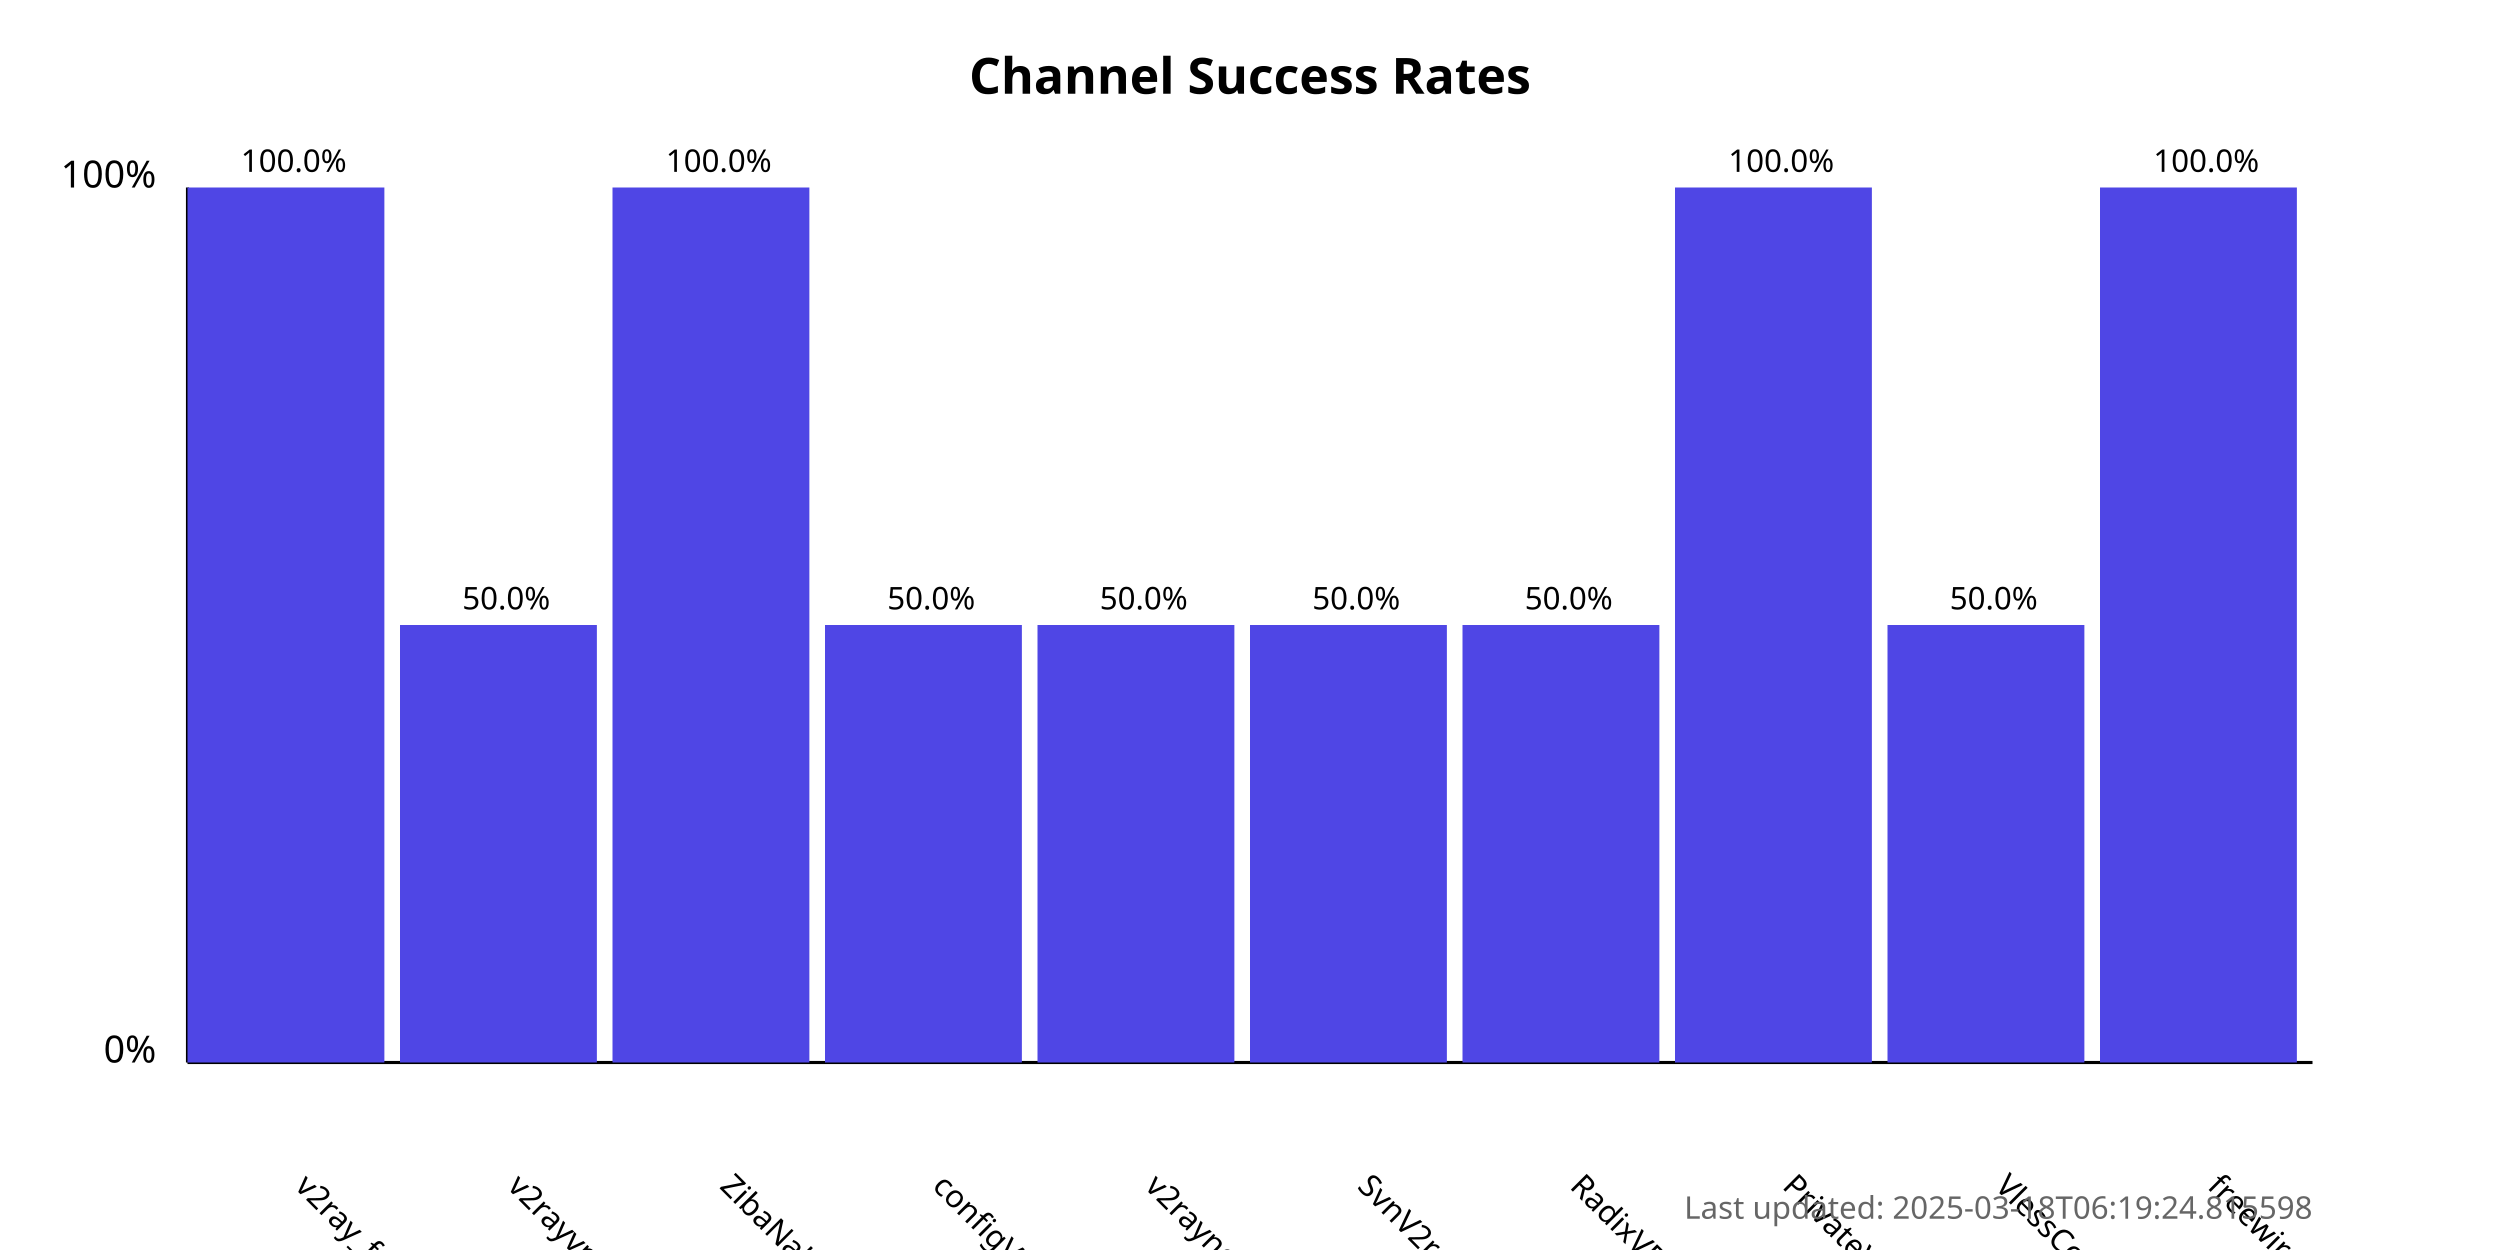
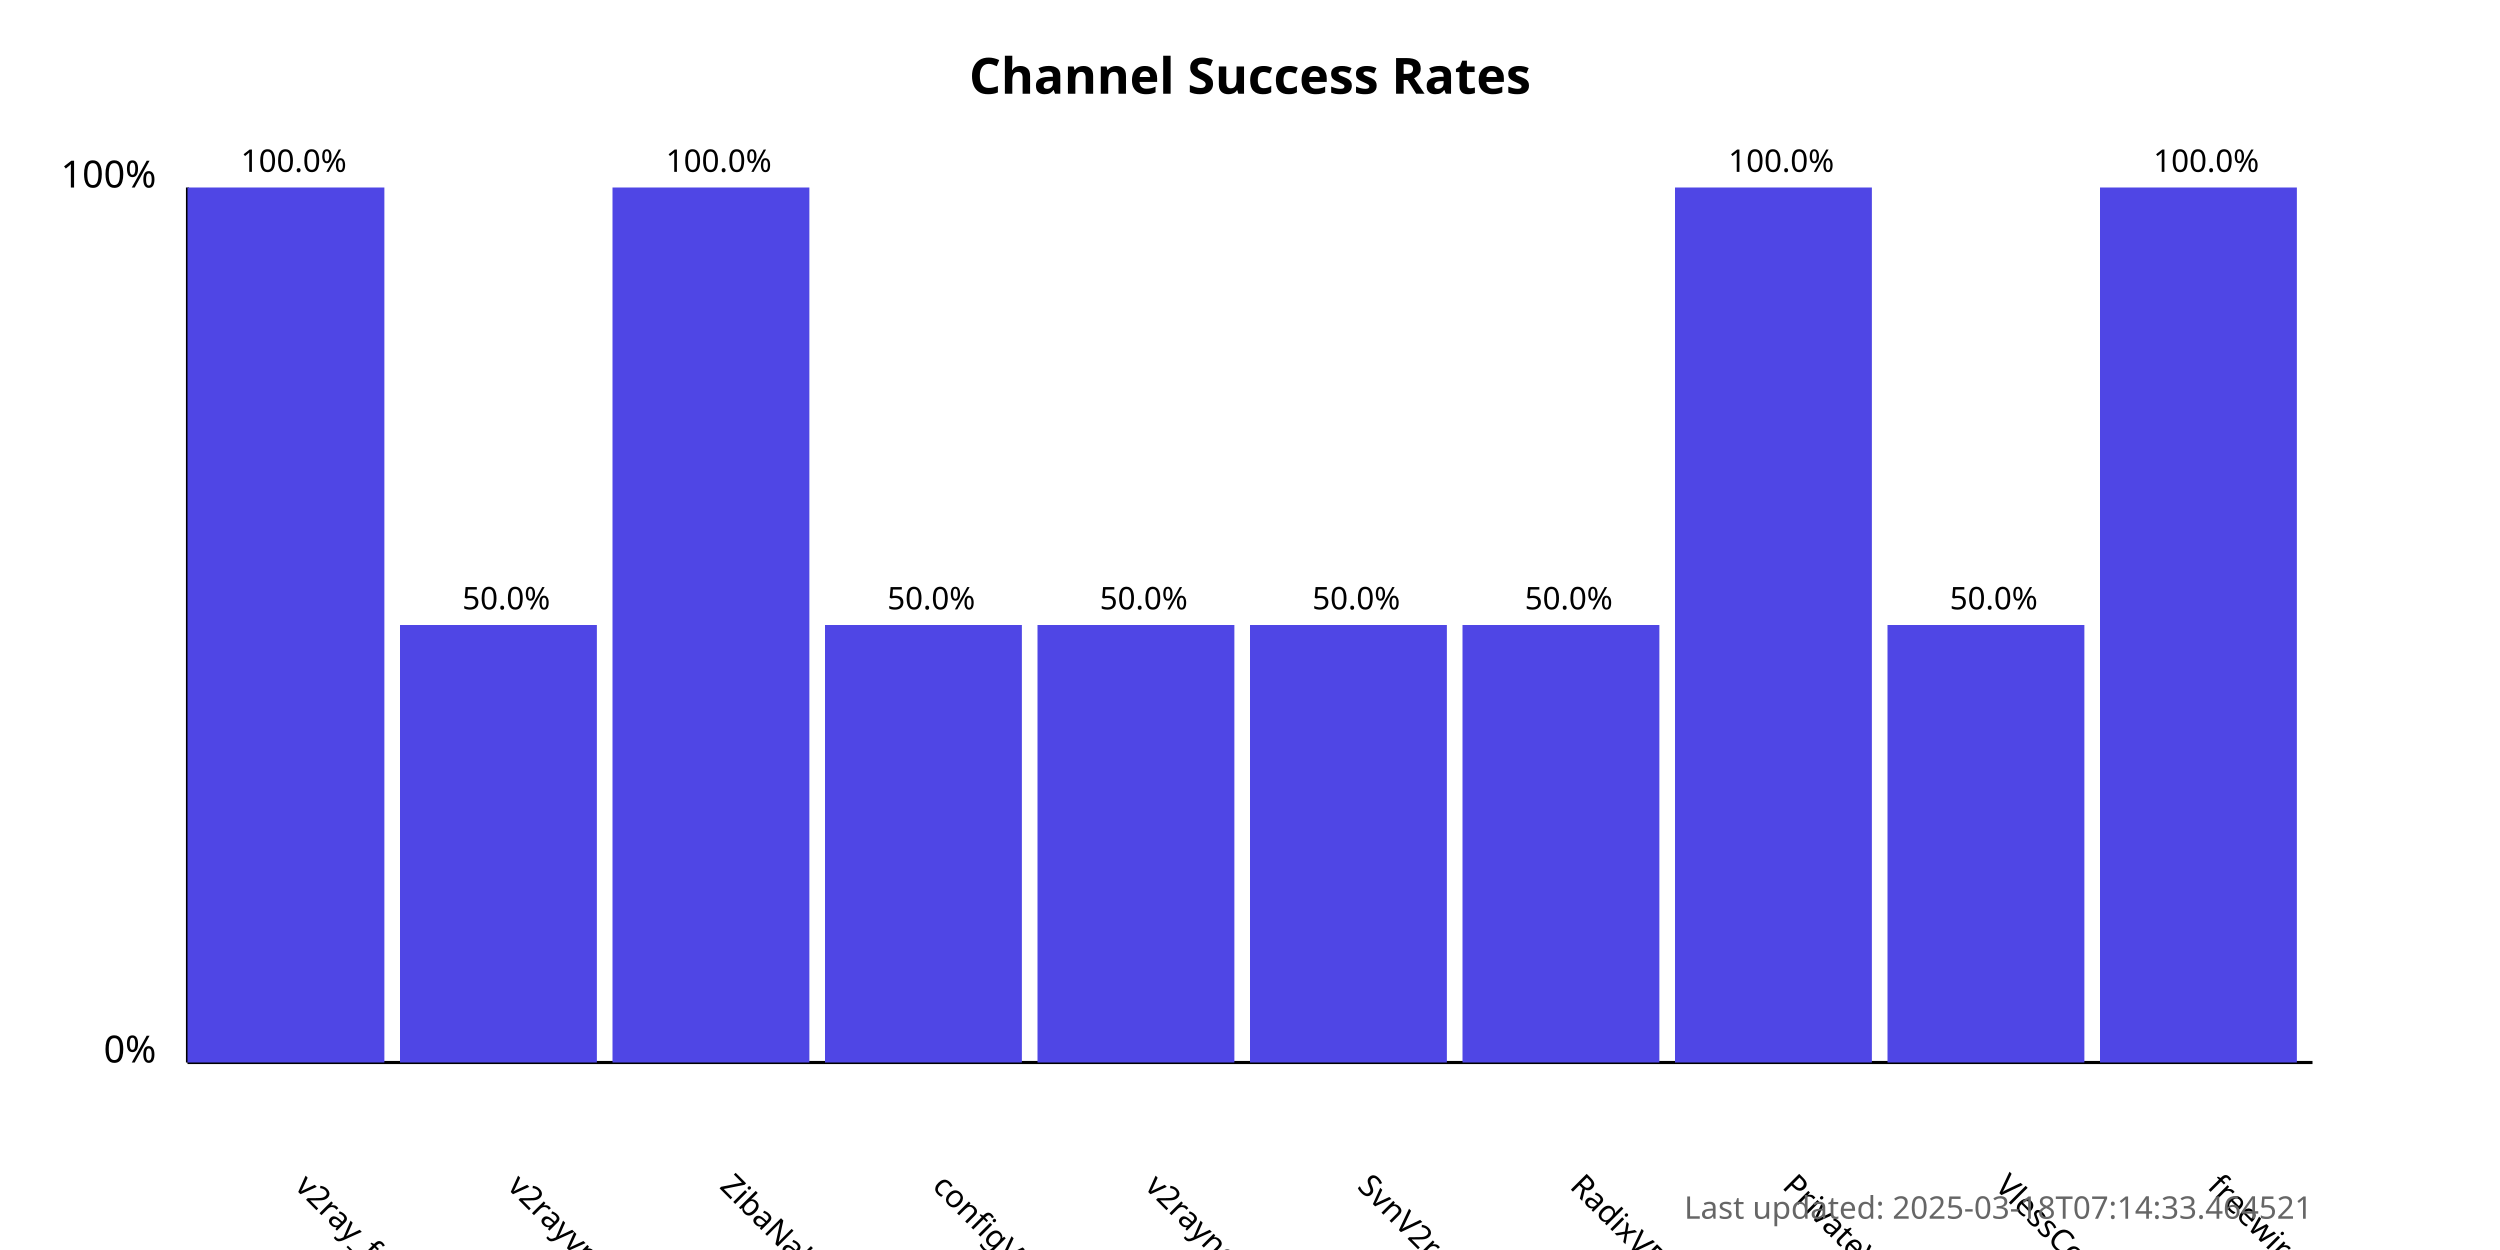
<svg xmlns="http://www.w3.org/2000/svg" width="800" height="400">
  <style>
            .chart-title { font: bold 16px sans-serif; }
            .axis-label { font: 12px sans-serif; }
            .tick-label { font: 10px sans-serif; }
            .bar { fill: #4f46e5; }
            .bar:hover { fill: #6366f1; }
            .timestamp { font: 10px sans-serif; fill: #666; }
        </style>
  <text x="400.0" y="30" text-anchor="middle" class="chart-title">
            Channel Success Rates
        </text>
  <line x1="60" y1="340" x2="60" y2="60" stroke="black" stroke-width="1" />
  <line x1="60" y1="340" x2="740" y2="340" stroke="black" stroke-width="1" />
  <text x="50" y="340" text-anchor="end" class="axis-label">0%</text>
  <text x="50" y="60" text-anchor="end" class="axis-label">100%</text>
  <g>
    <rect x="60" y="60.0" width="63.0" height="280.0" class="bar" />
    <text x="94.0" y="380" transform="rotate(45, 94.0, 380)" text-anchor="start" class="tick-label">
                v2ray_free_conf
            </text>
    <text x="94.0" y="55.0" text-anchor="middle" class="tick-label">
                100.0%
            </text>
  </g>
  <g>
    <rect x="128.0" y="200.0" width="63.0" height="140.0" class="bar" />
    <text x="162.0" y="380" transform="rotate(45, 162.0, 380)" text-anchor="start" class="tick-label">
                v2rayvpno
            </text>
    <text x="162.0" y="195.0" text-anchor="middle" class="tick-label">
                50.0%
            </text>
  </g>
  <g>
    <rect x="196.0" y="60.0" width="63.0" height="280.0" class="bar" />
    <text x="230.0" y="380" transform="rotate(45, 230.0, 380)" text-anchor="start" class="tick-label">
                ZibaNabz
            </text>
    <text x="230.0" y="55.0" text-anchor="middle" class="tick-label">
                100.0%
            </text>
  </g>
  <g>
    <rect x="264.0" y="200.0" width="63.0" height="140.0" class="bar" />
    <text x="298.0" y="380" transform="rotate(45, 298.0, 380)" text-anchor="start" class="tick-label">
                configV2rayForFree
            </text>
    <text x="298.0" y="195.0" text-anchor="middle" class="tick-label">
                50.0%
            </text>
  </g>
  <g>
    <rect x="332.0" y="200.0" width="63.0" height="140.0" class="bar" />
    <text x="366.0" y="380" transform="rotate(45, 366.0, 380)" text-anchor="start" class="tick-label">
                v2rayngvpn
            </text>
    <text x="366.0" y="195.0" text-anchor="middle" class="tick-label">
                50.0%
            </text>
  </g>
  <g>
    <rect x="400.0" y="200.0" width="63.0" height="140.0" class="bar" />
    <text x="434.0" y="380" transform="rotate(45, 434.0, 380)" text-anchor="start" class="tick-label">
                SvnV2ray
            </text>
    <text x="434.0" y="195.0" text-anchor="middle" class="tick-label">
                50.0%
            </text>
  </g>
  <g>
    <rect x="468.0" y="200.0" width="63.0" height="140.0" class="bar" />
    <text x="502.0" y="380" transform="rotate(45, 502.0, 380)" text-anchor="start" class="tick-label">
                RadixVPN
            </text>
    <text x="502.0" y="195.0" text-anchor="middle" class="tick-label">
                50.0%
            </text>
  </g>
  <g>
    <rect x="536.0" y="60.0" width="63.0" height="280.0" class="bar" />
    <text x="570.0" y="380" transform="rotate(45, 570.0, 380)" text-anchor="start" class="tick-label">
                PrivateVPNs
            </text>
    <text x="570.0" y="55.0" text-anchor="middle" class="tick-label">
                100.0%
            </text>
  </g>
  <g>
    <rect x="604.0" y="200.0" width="63.0" height="140.0" class="bar" />
    <text x="638.0" y="380" transform="rotate(45, 638.0, 380)" text-anchor="start" class="tick-label">
                VlessConfig
            </text>
    <text x="638.0" y="195.0" text-anchor="middle" class="tick-label">
                50.0%
            </text>
  </g>
  <g>
    <rect x="672.0" y="60.0" width="63.0" height="280.0" class="bar" />
    <text x="706.0" y="380" transform="rotate(45, 706.0, 380)" text-anchor="start" class="tick-label">
                freewireguard
            </text>
    <text x="706.0" y="55.0" text-anchor="middle" class="tick-label">
                100.0%
            </text>
  </g>
  <text x="740" y="390" text-anchor="end" class="timestamp">
-             Last updated: 2025-03-18T06:19:24.815598
+             Last updated: 2025-03-18T07:14:33.464521
        </text>
</svg>
